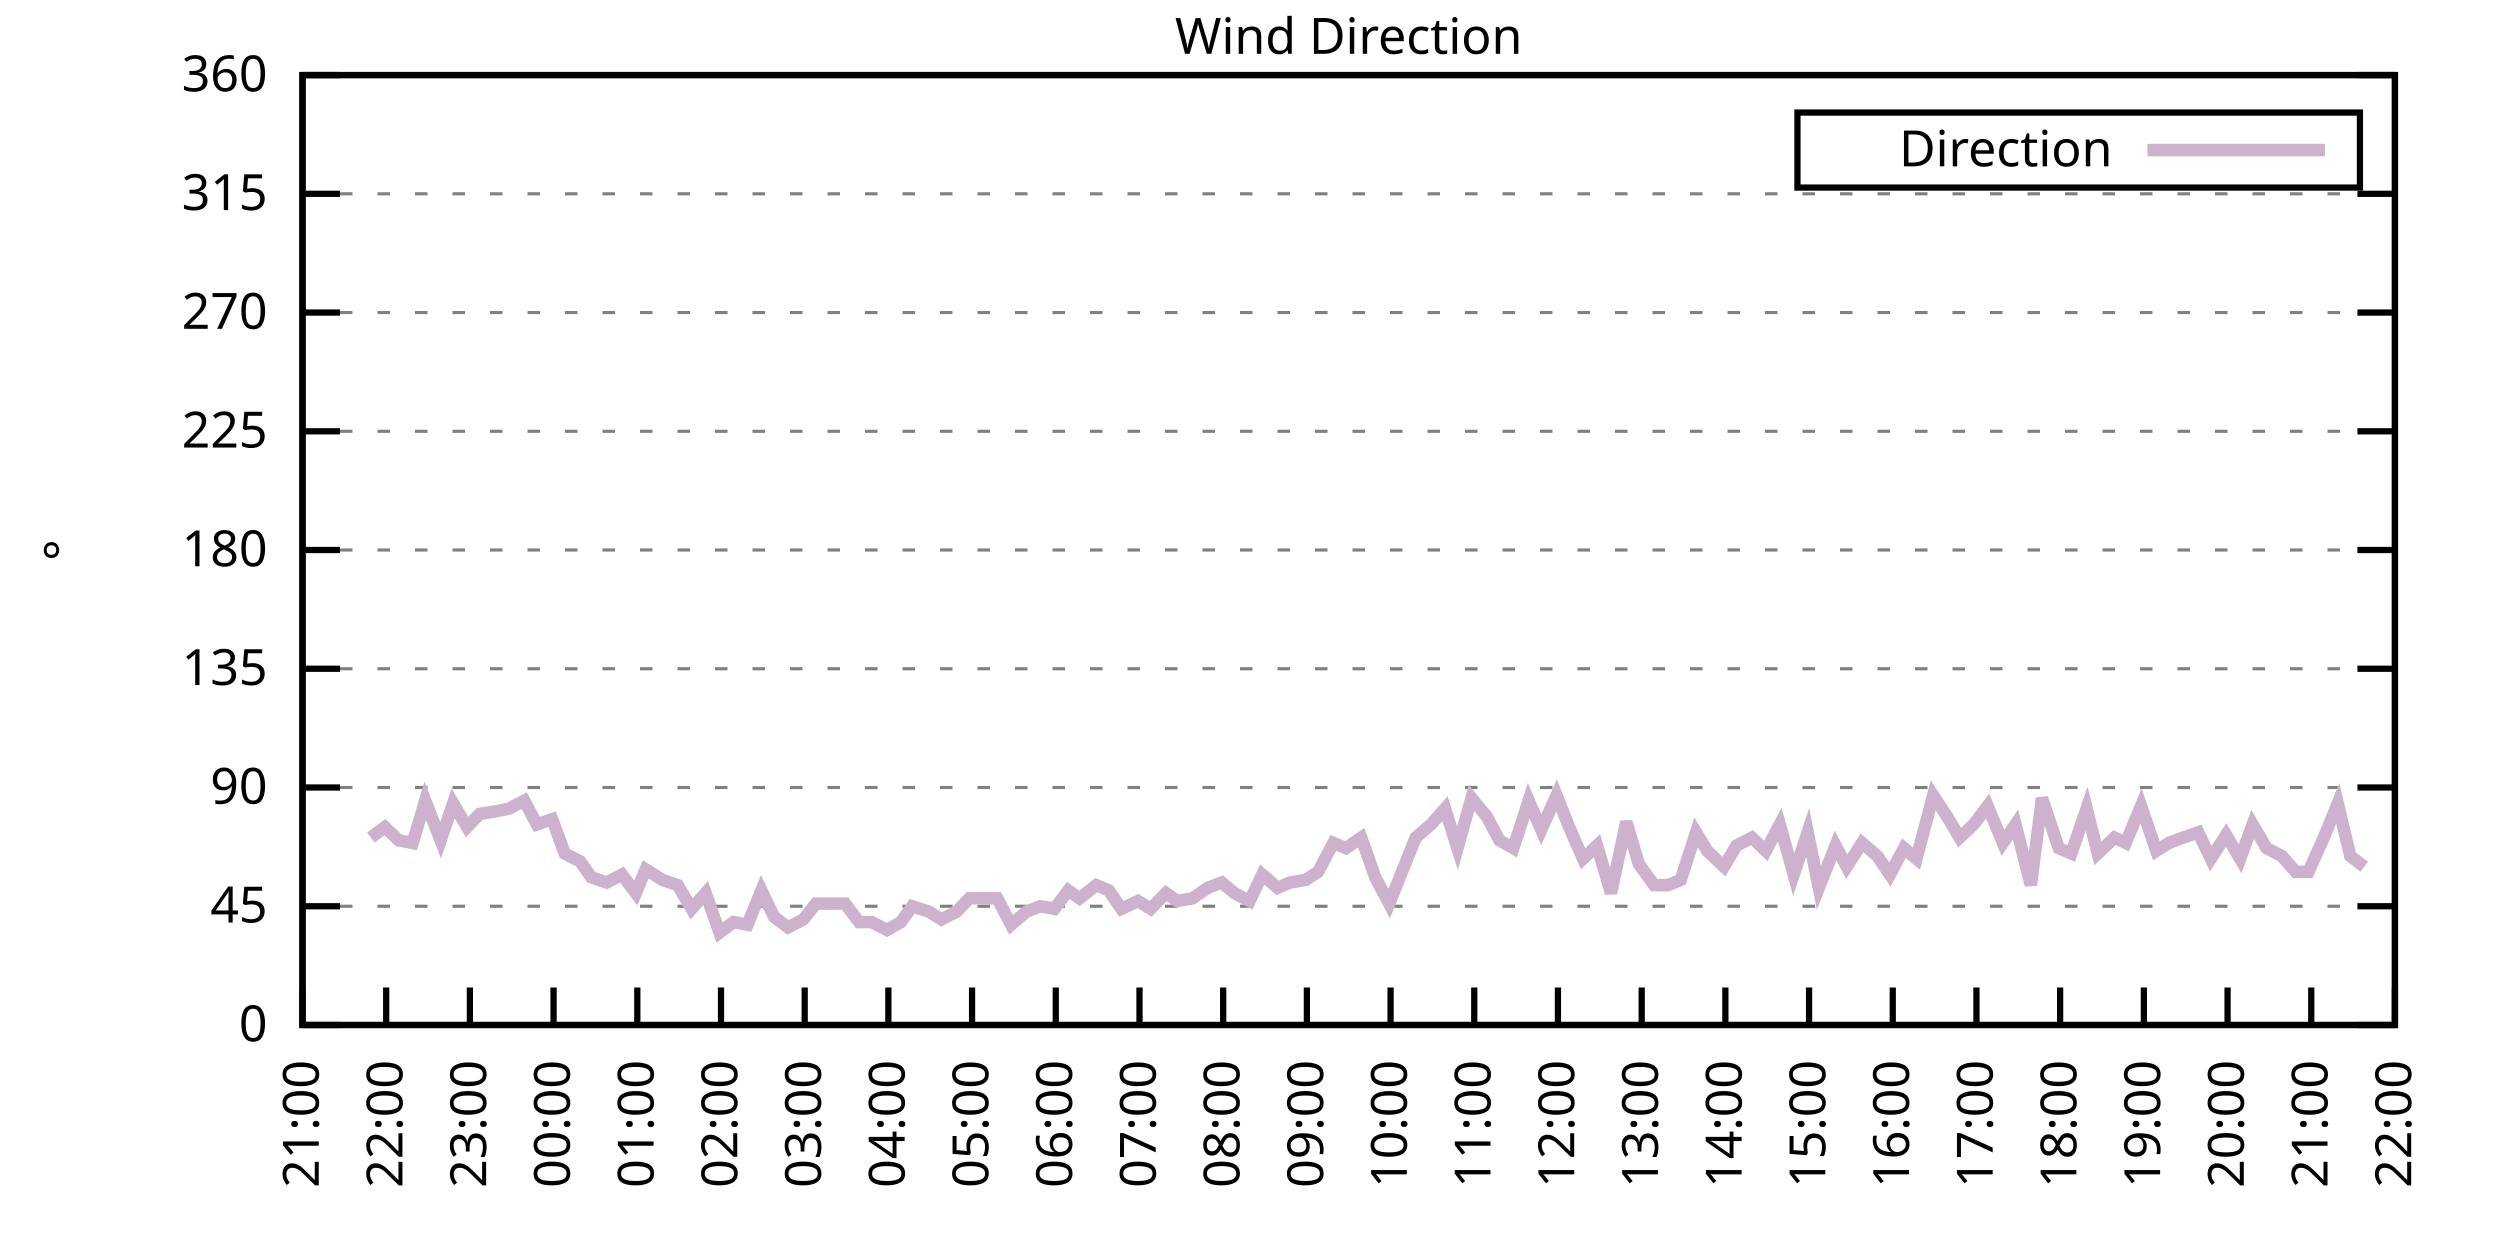
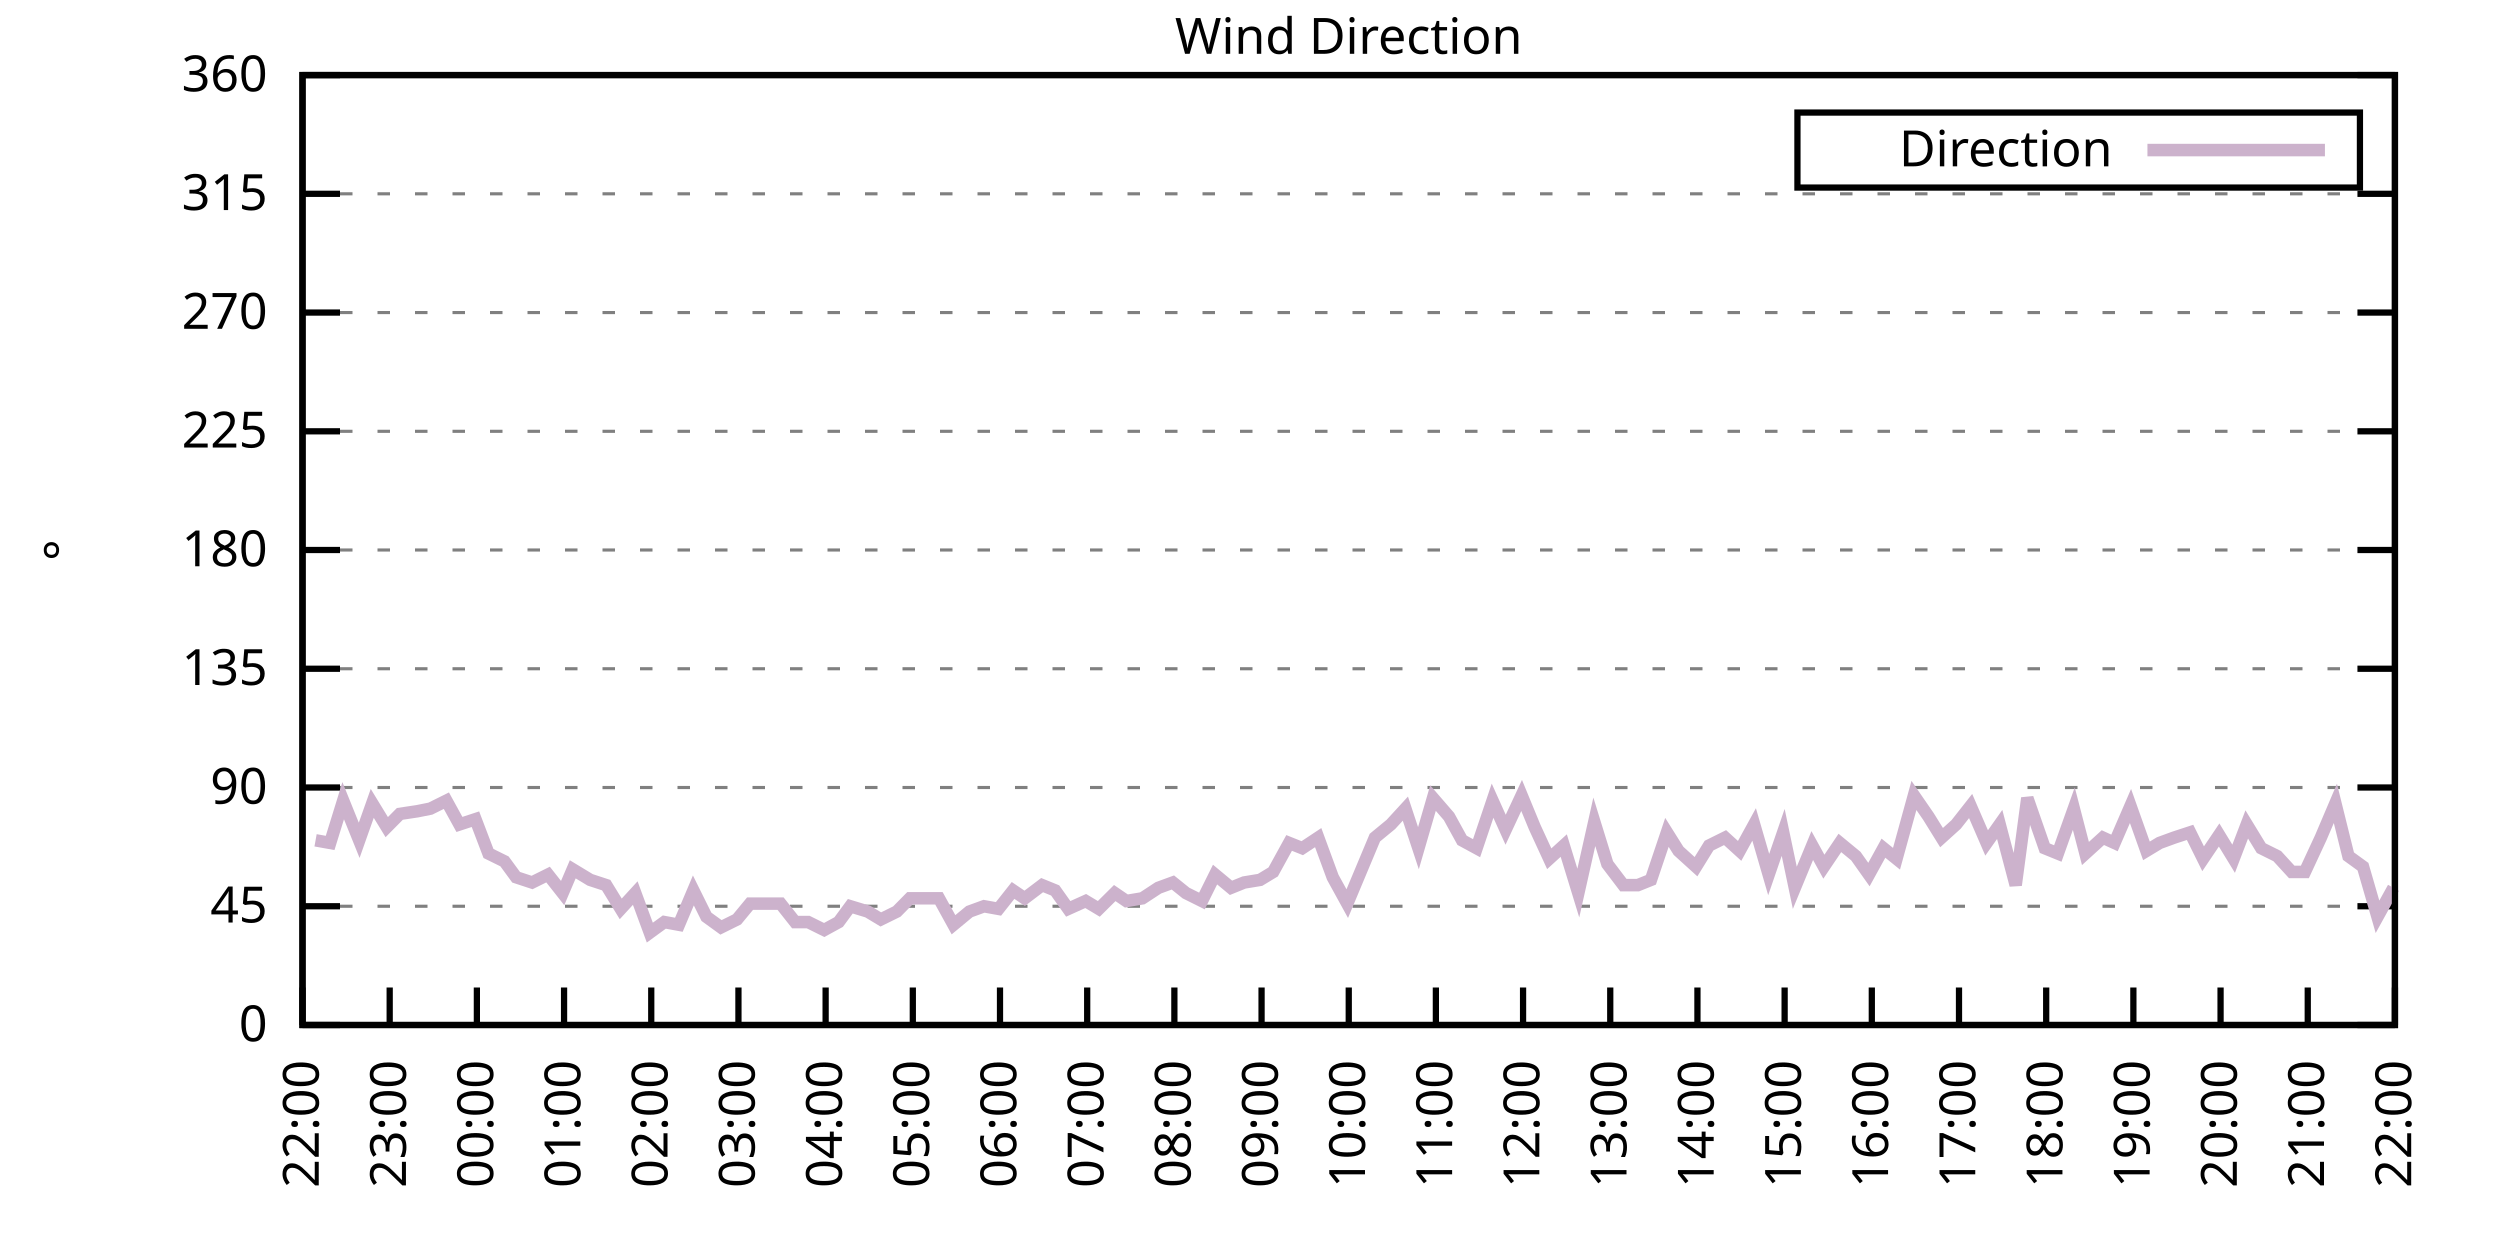
<svg xmlns="http://www.w3.org/2000/svg" xmlns:xlink="http://www.w3.org/1999/xlink" width="400" height="200" viewBox="0 0 400 200">
  <g id="gnuplot_canvas">
    <rect x="0" y="0" width="400" height="200" fill="none" />
    <defs>
      <circle id="gpDot" r="0.5" stroke-width="0.5" stroke="currentColor" />
      <path id="gpPt0" stroke-width="0.333" stroke="currentColor" d="M-1,0 h2 M0,-1 v2" />
      <path id="gpPt1" stroke-width="0.333" stroke="currentColor" d="M-1,-1 L1,1 M1,-1 L-1,1" />
      <path id="gpPt2" stroke-width="0.333" stroke="currentColor" d="M-1,0 L1,0 M0,-1 L0,1 M-1,-1 L1,1 M-1,1 L1,-1" />
      <rect id="gpPt3" stroke-width="0.333" stroke="currentColor" x="-1" y="-1" width="2" height="2" />
      <rect id="gpPt4" stroke-width="0.333" stroke="currentColor" fill="currentColor" x="-1" y="-1" width="2" height="2" />
      <circle id="gpPt5" stroke-width="0.333" stroke="currentColor" cx="0" cy="0" r="1" />
      <use xlink:href="#gpPt5" id="gpPt6" fill="currentColor" stroke="none" />
      <path id="gpPt7" stroke-width="0.333" stroke="currentColor" d="M0,-1.33 L-1.33,0.67 L1.33,0.67 z" />
      <use xlink:href="#gpPt7" id="gpPt8" fill="currentColor" stroke="none" />
      <use xlink:href="#gpPt7" id="gpPt9" stroke="currentColor" transform="rotate(180)" />
      <use xlink:href="#gpPt9" id="gpPt10" fill="currentColor" stroke="none" />
      <use xlink:href="#gpPt3" id="gpPt11" stroke="currentColor" transform="rotate(45)" />
      <use xlink:href="#gpPt11" id="gpPt12" fill="currentColor" stroke="none" />
      <path id="gpPt13" stroke-width="0.333" stroke="currentColor" d="M0,1.330 L1.265,0.411 L0.782,-1.067 L-0.782,-1.076 L-1.265,0.411 z" />
      <use xlink:href="#gpPt13" id="gpPt14" fill="currentColor" stroke="none" />
      <filter id="textbox" filterUnits="objectBoundingBox" x="0" y="0" height="1" width="1">
        <feFlood flood-color="white" flood-opacity="1" result="bgnd" />
        <feComposite in="SourceGraphic" in2="bgnd" operator="atop" />
      </filter>
      <filter id="greybox" filterUnits="objectBoundingBox" x="0" y="0" height="1" width="1">
        <feFlood flood-color="lightgrey" flood-opacity="1" result="grey" />
        <feComposite in="SourceGraphic" in2="grey" operator="atop" />
      </filter>
    </defs>
    <g fill="none" color="white" stroke="currentColor" stroke-width="1.00" stroke-linecap="butt" stroke-linejoin="miter">
</g>
    <g fill="none" color="black" stroke="currentColor" stroke-width="1.00" stroke-linecap="butt" stroke-linejoin="miter">
      <g stroke="none" shape-rendering="crispEdges">
        <polygon fill="rgb(255, 255, 255)" points="48.40,164.00 383.18,164.00 383.18,12.02 48.40,12.02 " />
      </g>
    </g>
    <g fill="none" color="black" stroke="currentColor" stroke-width="1.00" stroke-linecap="butt" stroke-linejoin="miter">
</g>
    <g fill="none" color="black" stroke="black" stroke-width="0.50" stroke-linecap="butt" stroke-linejoin="miter">
</g>
    <g fill="none" color="gray" stroke="currentColor" stroke-width="0.50" stroke-linecap="butt" stroke-linejoin="miter">
      <path stroke="gray" stroke-dasharray="2,4" class="gridline" d="M48.40,164.00 L383.19,164.00  " />
    </g>
    <g fill="none" color="gray" stroke="gray" stroke-width="1.00" stroke-linecap="butt" stroke-linejoin="miter">
</g>
    <g fill="none" color="black" stroke="currentColor" stroke-width="1.00" stroke-linecap="butt" stroke-linejoin="miter">
      <path stroke="black" d="M48.40,164.00 L54.40,164.00 M383.19,164.00 L377.19,164.00  " />
      <g transform="translate(42.80,166.60)" stroke="none" fill="black" font-family="Sans" font-size="8.00" text-anchor="end">
        <text>
          <tspan font-family="Sans"> 0</tspan>
        </text>
      </g>
    </g>
    <g fill="none" color="black" stroke="currentColor" stroke-width="1.00" stroke-linecap="butt" stroke-linejoin="miter">
</g>
    <g fill="none" color="black" stroke="black" stroke-width="0.50" stroke-linecap="butt" stroke-linejoin="miter">
</g>
    <g fill="none" color="gray" stroke="currentColor" stroke-width="0.50" stroke-linecap="butt" stroke-linejoin="miter">
      <path stroke="gray" stroke-dasharray="2,4" class="gridline" d="M48.40,145.00 L383.19,145.00  " />
    </g>
    <g fill="none" color="gray" stroke="gray" stroke-width="1.00" stroke-linecap="butt" stroke-linejoin="miter">
</g>
    <g fill="none" color="black" stroke="currentColor" stroke-width="1.00" stroke-linecap="butt" stroke-linejoin="miter">
      <path stroke="black" d="M48.40,145.00 L54.40,145.00 M383.19,145.00 L377.19,145.00  " />
      <g transform="translate(42.80,147.60)" stroke="none" fill="black" font-family="Sans" font-size="8.00" text-anchor="end">
        <text>
          <tspan font-family="Sans"> 45</tspan>
        </text>
      </g>
    </g>
    <g fill="none" color="black" stroke="currentColor" stroke-width="1.00" stroke-linecap="butt" stroke-linejoin="miter">
</g>
    <g fill="none" color="black" stroke="black" stroke-width="0.50" stroke-linecap="butt" stroke-linejoin="miter">
</g>
    <g fill="none" color="gray" stroke="currentColor" stroke-width="0.50" stroke-linecap="butt" stroke-linejoin="miter">
      <path stroke="gray" stroke-dasharray="2,4" class="gridline" d="M48.40,126.00 L383.19,126.00  " />
    </g>
    <g fill="none" color="gray" stroke="gray" stroke-width="1.00" stroke-linecap="butt" stroke-linejoin="miter">
</g>
    <g fill="none" color="black" stroke="currentColor" stroke-width="1.00" stroke-linecap="butt" stroke-linejoin="miter">
      <path stroke="black" d="M48.40,126.00 L54.40,126.00 M383.19,126.00 L377.19,126.00  " />
      <g transform="translate(42.80,128.60)" stroke="none" fill="black" font-family="Sans" font-size="8.00" text-anchor="end">
        <text>
          <tspan font-family="Sans"> 90</tspan>
        </text>
      </g>
    </g>
    <g fill="none" color="black" stroke="currentColor" stroke-width="1.00" stroke-linecap="butt" stroke-linejoin="miter">
</g>
    <g fill="none" color="black" stroke="black" stroke-width="0.50" stroke-linecap="butt" stroke-linejoin="miter">
</g>
    <g fill="none" color="gray" stroke="currentColor" stroke-width="0.50" stroke-linecap="butt" stroke-linejoin="miter">
      <path stroke="gray" stroke-dasharray="2,4" class="gridline" d="M48.40,107.00 L383.19,107.00  " />
    </g>
    <g fill="none" color="gray" stroke="gray" stroke-width="1.00" stroke-linecap="butt" stroke-linejoin="miter">
</g>
    <g fill="none" color="black" stroke="currentColor" stroke-width="1.00" stroke-linecap="butt" stroke-linejoin="miter">
      <path stroke="black" d="M48.40,107.00 L54.40,107.00 M383.19,107.00 L377.19,107.00  " />
      <g transform="translate(42.80,109.60)" stroke="none" fill="black" font-family="Sans" font-size="8.00" text-anchor="end">
        <text>
          <tspan font-family="Sans"> 135</tspan>
        </text>
      </g>
    </g>
    <g fill="none" color="black" stroke="currentColor" stroke-width="1.00" stroke-linecap="butt" stroke-linejoin="miter">
</g>
    <g fill="none" color="black" stroke="black" stroke-width="0.50" stroke-linecap="butt" stroke-linejoin="miter">
</g>
    <g fill="none" color="gray" stroke="currentColor" stroke-width="0.50" stroke-linecap="butt" stroke-linejoin="miter">
      <path stroke="gray" stroke-dasharray="2,4" class="gridline" d="M48.40,88.00 L383.19,88.00  " />
    </g>
    <g fill="none" color="gray" stroke="gray" stroke-width="1.00" stroke-linecap="butt" stroke-linejoin="miter">
</g>
    <g fill="none" color="black" stroke="currentColor" stroke-width="1.00" stroke-linecap="butt" stroke-linejoin="miter">
      <path stroke="black" d="M48.40,88.00 L54.40,88.00 M383.19,88.00 L377.19,88.00  " />
      <g transform="translate(42.80,90.60)" stroke="none" fill="black" font-family="Sans" font-size="8.00" text-anchor="end">
        <text>
          <tspan font-family="Sans"> 180</tspan>
        </text>
      </g>
    </g>
    <g fill="none" color="black" stroke="currentColor" stroke-width="1.00" stroke-linecap="butt" stroke-linejoin="miter">
</g>
    <g fill="none" color="black" stroke="black" stroke-width="0.50" stroke-linecap="butt" stroke-linejoin="miter">
</g>
    <g fill="none" color="gray" stroke="currentColor" stroke-width="0.50" stroke-linecap="butt" stroke-linejoin="miter">
      <path stroke="gray" stroke-dasharray="2,4" class="gridline" d="M48.40,69.01 L383.19,69.01  " />
    </g>
    <g fill="none" color="gray" stroke="gray" stroke-width="1.00" stroke-linecap="butt" stroke-linejoin="miter">
</g>
    <g fill="none" color="black" stroke="currentColor" stroke-width="1.00" stroke-linecap="butt" stroke-linejoin="miter">
      <path stroke="black" d="M48.40,69.01 L54.40,69.01 M383.19,69.01 L377.19,69.01  " />
      <g transform="translate(42.80,71.61)" stroke="none" fill="black" font-family="Sans" font-size="8.00" text-anchor="end">
        <text>
          <tspan font-family="Sans"> 225</tspan>
        </text>
      </g>
    </g>
    <g fill="none" color="black" stroke="currentColor" stroke-width="1.00" stroke-linecap="butt" stroke-linejoin="miter">
</g>
    <g fill="none" color="black" stroke="black" stroke-width="0.50" stroke-linecap="butt" stroke-linejoin="miter">
</g>
    <g fill="none" color="gray" stroke="currentColor" stroke-width="0.50" stroke-linecap="butt" stroke-linejoin="miter">
      <path stroke="gray" stroke-dasharray="2,4" class="gridline" d="M48.40,50.01 L383.19,50.01  " />
    </g>
    <g fill="none" color="gray" stroke="gray" stroke-width="1.00" stroke-linecap="butt" stroke-linejoin="miter">
</g>
    <g fill="none" color="black" stroke="currentColor" stroke-width="1.00" stroke-linecap="butt" stroke-linejoin="miter">
      <path stroke="black" d="M48.40,50.01 L54.40,50.01 M383.19,50.01 L377.19,50.01  " />
      <g transform="translate(42.80,52.61)" stroke="none" fill="black" font-family="Sans" font-size="8.00" text-anchor="end">
        <text>
          <tspan font-family="Sans"> 270</tspan>
        </text>
      </g>
    </g>
    <g fill="none" color="black" stroke="currentColor" stroke-width="1.00" stroke-linecap="butt" stroke-linejoin="miter">
</g>
    <g fill="none" color="black" stroke="black" stroke-width="0.50" stroke-linecap="butt" stroke-linejoin="miter">
</g>
    <g fill="none" color="gray" stroke="currentColor" stroke-width="0.50" stroke-linecap="butt" stroke-linejoin="miter">
      <path stroke="gray" stroke-dasharray="2,4" class="gridline" d="M48.40,31.01 L383.19,31.01  " />
    </g>
    <g fill="none" color="gray" stroke="gray" stroke-width="1.00" stroke-linecap="butt" stroke-linejoin="miter">
</g>
    <g fill="none" color="black" stroke="currentColor" stroke-width="1.00" stroke-linecap="butt" stroke-linejoin="miter">
      <path stroke="black" d="M48.40,31.01 L54.40,31.01 M383.19,31.01 L377.19,31.01  " />
      <g transform="translate(42.80,33.61)" stroke="none" fill="black" font-family="Sans" font-size="8.00" text-anchor="end">
        <text>
          <tspan font-family="Sans"> 315</tspan>
        </text>
      </g>
    </g>
    <g fill="none" color="black" stroke="currentColor" stroke-width="1.00" stroke-linecap="butt" stroke-linejoin="miter">
</g>
    <g fill="none" color="black" stroke="black" stroke-width="0.50" stroke-linecap="butt" stroke-linejoin="miter">
</g>
    <g fill="none" color="gray" stroke="currentColor" stroke-width="0.50" stroke-linecap="butt" stroke-linejoin="miter">
      <path stroke="gray" stroke-dasharray="2,4" class="gridline" d="M48.40,12.01 L383.19,12.01  " />
    </g>
    <g fill="none" color="gray" stroke="gray" stroke-width="1.00" stroke-linecap="butt" stroke-linejoin="miter">
</g>
    <g fill="none" color="black" stroke="currentColor" stroke-width="1.00" stroke-linecap="butt" stroke-linejoin="miter">
      <path stroke="black" d="M48.40,12.01 L54.40,12.01 M383.19,12.01 L377.19,12.01  " />
      <g transform="translate(42.80,14.61)" stroke="none" fill="black" font-family="Sans" font-size="8.00" text-anchor="end">
        <text>
          <tspan font-family="Sans"> 360</tspan>
        </text>
      </g>
    </g>
    <g fill="none" color="black" stroke="currentColor" stroke-width="1.00" stroke-linecap="butt" stroke-linejoin="miter">
      <path stroke="black" d="M48.40,164.00 L48.40,158.00  " />
      <g transform="translate(51.00,169.60) rotate(270.00)" stroke="none" fill="black" font-family="Sans" font-size="8.00" text-anchor="end">
        <text>
-           <tspan font-family="Sans">21:00</tspan>
-         </text>
-       </g>
-     </g>
-     <g fill="none" color="black" stroke="currentColor" stroke-width="1.00" stroke-linecap="butt" stroke-linejoin="miter">
-       <path stroke="black" d="M61.79,164.00 L61.79,158.00  " />
-       <g transform="translate(64.39,169.60) rotate(270.00)" stroke="none" fill="black" font-family="Sans" font-size="8.00" text-anchor="end">
-         <text>
          <tspan font-family="Sans">22:00</tspan>
        </text>
      </g>
    </g>
    <g fill="none" color="black" stroke="currentColor" stroke-width="1.00" stroke-linecap="butt" stroke-linejoin="miter">
-       <path stroke="black" d="M75.18,164.00 L75.18,158.00  " />
-       <g transform="translate(77.78,169.60) rotate(270.00)" stroke="none" fill="black" font-family="Sans" font-size="8.00" text-anchor="end">
+       <path stroke="black" d="M62.35,164.00 L62.35,158.00  " />
+       <g transform="translate(64.95,169.60) rotate(270.00)" stroke="none" fill="black" font-family="Sans" font-size="8.00" text-anchor="end">
        <text>
          <tspan font-family="Sans">23:00</tspan>
        </text>
      </g>
    </g>
    <g fill="none" color="black" stroke="currentColor" stroke-width="1.00" stroke-linecap="butt" stroke-linejoin="miter">
-       <path stroke="black" d="M88.57,164.00 L88.57,158.00  " />
-       <g transform="translate(91.17,169.60) rotate(270.00)" stroke="none" fill="black" font-family="Sans" font-size="8.00" text-anchor="end">
+       <path stroke="black" d="M76.30,164.00 L76.30,158.00  " />
+       <g transform="translate(78.90,169.60) rotate(270.00)" stroke="none" fill="black" font-family="Sans" font-size="8.00" text-anchor="end">
        <text>
          <tspan font-family="Sans">00:00</tspan>
        </text>
      </g>
    </g>
    <g fill="none" color="black" stroke="currentColor" stroke-width="1.00" stroke-linecap="butt" stroke-linejoin="miter">
-       <path stroke="black" d="M101.97,164.00 L101.97,158.00  " />
-       <g transform="translate(104.57,169.60) rotate(270.00)" stroke="none" fill="black" font-family="Sans" font-size="8.00" text-anchor="end">
+       <path stroke="black" d="M90.25,164.00 L90.25,158.00  " />
+       <g transform="translate(92.85,169.60) rotate(270.00)" stroke="none" fill="black" font-family="Sans" font-size="8.00" text-anchor="end">
        <text>
          <tspan font-family="Sans">01:00</tspan>
        </text>
      </g>
    </g>
    <g fill="none" color="black" stroke="currentColor" stroke-width="1.00" stroke-linecap="butt" stroke-linejoin="miter">
-       <path stroke="black" d="M115.36,164.00 L115.36,158.00  " />
-       <g transform="translate(117.96,169.60) rotate(270.00)" stroke="none" fill="black" font-family="Sans" font-size="8.00" text-anchor="end">
+       <path stroke="black" d="M104.20,164.00 L104.20,158.00  " />
+       <g transform="translate(106.80,169.60) rotate(270.00)" stroke="none" fill="black" font-family="Sans" font-size="8.00" text-anchor="end">
        <text>
          <tspan font-family="Sans">02:00</tspan>
        </text>
      </g>
    </g>
    <g fill="none" color="black" stroke="currentColor" stroke-width="1.00" stroke-linecap="butt" stroke-linejoin="miter">
-       <path stroke="black" d="M128.75,164.00 L128.75,158.00  " />
-       <g transform="translate(131.35,169.60) rotate(270.00)" stroke="none" fill="black" font-family="Sans" font-size="8.00" text-anchor="end">
+       <path stroke="black" d="M118.15,164.00 L118.15,158.00  " />
+       <g transform="translate(120.75,169.60) rotate(270.00)" stroke="none" fill="black" font-family="Sans" font-size="8.00" text-anchor="end">
        <text>
          <tspan font-family="Sans">03:00</tspan>
        </text>
      </g>
    </g>
    <g fill="none" color="black" stroke="currentColor" stroke-width="1.00" stroke-linecap="butt" stroke-linejoin="miter">
-       <path stroke="black" d="M142.14,164.00 L142.14,158.00  " />
-       <g transform="translate(144.74,169.60) rotate(270.00)" stroke="none" fill="black" font-family="Sans" font-size="8.00" text-anchor="end">
+       <path stroke="black" d="M132.10,164.00 L132.10,158.00  " />
+       <g transform="translate(134.70,169.60) rotate(270.00)" stroke="none" fill="black" font-family="Sans" font-size="8.00" text-anchor="end">
        <text>
          <tspan font-family="Sans">04:00</tspan>
        </text>
      </g>
    </g>
    <g fill="none" color="black" stroke="currentColor" stroke-width="1.00" stroke-linecap="butt" stroke-linejoin="miter">
-       <path stroke="black" d="M155.53,164.00 L155.53,158.00  " />
-       <g transform="translate(158.13,169.60) rotate(270.00)" stroke="none" fill="black" font-family="Sans" font-size="8.00" text-anchor="end">
+       <path stroke="black" d="M146.05,164.00 L146.05,158.00  " />
+       <g transform="translate(148.65,169.60) rotate(270.00)" stroke="none" fill="black" font-family="Sans" font-size="8.00" text-anchor="end">
        <text>
          <tspan font-family="Sans">05:00</tspan>
        </text>
      </g>
    </g>
    <g fill="none" color="black" stroke="currentColor" stroke-width="1.00" stroke-linecap="butt" stroke-linejoin="miter">
-       <path stroke="black" d="M168.92,164.00 L168.92,158.00  " />
-       <g transform="translate(171.52,169.60) rotate(270.00)" stroke="none" fill="black" font-family="Sans" font-size="8.00" text-anchor="end">
+       <path stroke="black" d="M160.00,164.00 L160.00,158.00  " />
+       <g transform="translate(162.60,169.60) rotate(270.00)" stroke="none" fill="black" font-family="Sans" font-size="8.00" text-anchor="end">
        <text>
          <tspan font-family="Sans">06:00</tspan>
        </text>
      </g>
    </g>
    <g fill="none" color="black" stroke="currentColor" stroke-width="1.00" stroke-linecap="butt" stroke-linejoin="miter">
-       <path stroke="black" d="M182.32,164.00 L182.32,158.00  " />
-       <g transform="translate(184.92,169.60) rotate(270.00)" stroke="none" fill="black" font-family="Sans" font-size="8.00" text-anchor="end">
+       <path stroke="black" d="M173.95,164.00 L173.95,158.00  " />
+       <g transform="translate(176.55,169.60) rotate(270.00)" stroke="none" fill="black" font-family="Sans" font-size="8.00" text-anchor="end">
        <text>
          <tspan font-family="Sans">07:00</tspan>
        </text>
      </g>
    </g>
    <g fill="none" color="black" stroke="currentColor" stroke-width="1.00" stroke-linecap="butt" stroke-linejoin="miter">
-       <path stroke="black" d="M195.71,164.00 L195.71,158.00  " />
-       <g transform="translate(198.31,169.60) rotate(270.00)" stroke="none" fill="black" font-family="Sans" font-size="8.00" text-anchor="end">
+       <path stroke="black" d="M187.90,164.00 L187.90,158.00  " />
+       <g transform="translate(190.50,169.60) rotate(270.00)" stroke="none" fill="black" font-family="Sans" font-size="8.00" text-anchor="end">
        <text>
          <tspan font-family="Sans">08:00</tspan>
        </text>
      </g>
    </g>
    <g fill="none" color="black" stroke="currentColor" stroke-width="1.00" stroke-linecap="butt" stroke-linejoin="miter">
-       <path stroke="black" d="M209.10,164.00 L209.10,158.00  " />
-       <g transform="translate(211.70,169.60) rotate(270.00)" stroke="none" fill="black" font-family="Sans" font-size="8.00" text-anchor="end">
+       <path stroke="black" d="M201.85,164.00 L201.85,158.00  " />
+       <g transform="translate(204.45,169.60) rotate(270.00)" stroke="none" fill="black" font-family="Sans" font-size="8.00" text-anchor="end">
        <text>
          <tspan font-family="Sans">09:00</tspan>
        </text>
      </g>
    </g>
    <g fill="none" color="black" stroke="currentColor" stroke-width="1.00" stroke-linecap="butt" stroke-linejoin="miter">
-       <path stroke="black" d="M222.49,164.00 L222.49,158.00  " />
-       <g transform="translate(225.09,169.60) rotate(270.00)" stroke="none" fill="black" font-family="Sans" font-size="8.00" text-anchor="end">
+       <path stroke="black" d="M215.80,164.00 L215.80,158.00  " />
+       <g transform="translate(218.40,169.60) rotate(270.00)" stroke="none" fill="black" font-family="Sans" font-size="8.00" text-anchor="end">
        <text>
          <tspan font-family="Sans">10:00</tspan>
        </text>
      </g>
    </g>
    <g fill="none" color="black" stroke="currentColor" stroke-width="1.00" stroke-linecap="butt" stroke-linejoin="miter">
-       <path stroke="black" d="M235.88,164.00 L235.88,158.00  " />
-       <g transform="translate(238.48,169.60) rotate(270.00)" stroke="none" fill="black" font-family="Sans" font-size="8.00" text-anchor="end">
+       <path stroke="black" d="M229.74,164.00 L229.74,158.00  " />
+       <g transform="translate(232.34,169.60) rotate(270.00)" stroke="none" fill="black" font-family="Sans" font-size="8.00" text-anchor="end">
        <text>
          <tspan font-family="Sans">11:00</tspan>
        </text>
      </g>
    </g>
    <g fill="none" color="black" stroke="currentColor" stroke-width="1.00" stroke-linecap="butt" stroke-linejoin="miter">
-       <path stroke="black" d="M249.27,164.00 L249.27,158.00  " />
-       <g transform="translate(251.87,169.60) rotate(270.00)" stroke="none" fill="black" font-family="Sans" font-size="8.00" text-anchor="end">
+       <path stroke="black" d="M243.69,164.00 L243.69,158.00  " />
+       <g transform="translate(246.29,169.60) rotate(270.00)" stroke="none" fill="black" font-family="Sans" font-size="8.00" text-anchor="end">
        <text>
          <tspan font-family="Sans">12:00</tspan>
        </text>
      </g>
    </g>
    <g fill="none" color="black" stroke="currentColor" stroke-width="1.00" stroke-linecap="butt" stroke-linejoin="miter">
-       <path stroke="black" d="M262.67,164.00 L262.67,158.00  " />
-       <g transform="translate(265.27,169.60) rotate(270.00)" stroke="none" fill="black" font-family="Sans" font-size="8.00" text-anchor="end">
+       <path stroke="black" d="M257.64,164.00 L257.64,158.00  " />
+       <g transform="translate(260.24,169.60) rotate(270.00)" stroke="none" fill="black" font-family="Sans" font-size="8.00" text-anchor="end">
        <text>
          <tspan font-family="Sans">13:00</tspan>
        </text>
      </g>
    </g>
    <g fill="none" color="black" stroke="currentColor" stroke-width="1.00" stroke-linecap="butt" stroke-linejoin="miter">
-       <path stroke="black" d="M276.06,164.00 L276.06,158.00  " />
-       <g transform="translate(278.66,169.60) rotate(270.00)" stroke="none" fill="black" font-family="Sans" font-size="8.00" text-anchor="end">
+       <path stroke="black" d="M271.59,164.00 L271.59,158.00  " />
+       <g transform="translate(274.19,169.60) rotate(270.00)" stroke="none" fill="black" font-family="Sans" font-size="8.00" text-anchor="end">
        <text>
          <tspan font-family="Sans">14:00</tspan>
        </text>
      </g>
    </g>
    <g fill="none" color="black" stroke="currentColor" stroke-width="1.00" stroke-linecap="butt" stroke-linejoin="miter">
-       <path stroke="black" d="M289.45,164.00 L289.45,158.00  " />
-       <g transform="translate(292.05,169.60) rotate(270.00)" stroke="none" fill="black" font-family="Sans" font-size="8.00" text-anchor="end">
+       <path stroke="black" d="M285.54,164.00 L285.54,158.00  " />
+       <g transform="translate(288.14,169.60) rotate(270.00)" stroke="none" fill="black" font-family="Sans" font-size="8.00" text-anchor="end">
        <text>
          <tspan font-family="Sans">15:00</tspan>
        </text>
      </g>
    </g>
    <g fill="none" color="black" stroke="currentColor" stroke-width="1.00" stroke-linecap="butt" stroke-linejoin="miter">
-       <path stroke="black" d="M302.84,164.00 L302.84,158.00  " />
-       <g transform="translate(305.44,169.60) rotate(270.00)" stroke="none" fill="black" font-family="Sans" font-size="8.00" text-anchor="end">
+       <path stroke="black" d="M299.49,164.00 L299.49,158.00  " />
+       <g transform="translate(302.09,169.60) rotate(270.00)" stroke="none" fill="black" font-family="Sans" font-size="8.00" text-anchor="end">
        <text>
          <tspan font-family="Sans">16:00</tspan>
        </text>
      </g>
    </g>
    <g fill="none" color="black" stroke="currentColor" stroke-width="1.00" stroke-linecap="butt" stroke-linejoin="miter">
-       <path stroke="black" d="M316.23,164.00 L316.23,158.00  " />
-       <g transform="translate(318.83,169.60) rotate(270.00)" stroke="none" fill="black" font-family="Sans" font-size="8.00" text-anchor="end">
+       <path stroke="black" d="M313.44,164.00 L313.44,158.00  " />
+       <g transform="translate(316.04,169.60) rotate(270.00)" stroke="none" fill="black" font-family="Sans" font-size="8.00" text-anchor="end">
        <text>
          <tspan font-family="Sans">17:00</tspan>
        </text>
      </g>
    </g>
    <g fill="none" color="black" stroke="currentColor" stroke-width="1.00" stroke-linecap="butt" stroke-linejoin="miter">
-       <path stroke="black" d="M329.62,164.00 L329.62,158.00  " />
-       <g transform="translate(332.22,169.60) rotate(270.00)" stroke="none" fill="black" font-family="Sans" font-size="8.00" text-anchor="end">
+       <path stroke="black" d="M327.39,164.00 L327.39,158.00  " />
+       <g transform="translate(329.99,169.60) rotate(270.00)" stroke="none" fill="black" font-family="Sans" font-size="8.00" text-anchor="end">
        <text>
          <tspan font-family="Sans">18:00</tspan>
        </text>
      </g>
    </g>
    <g fill="none" color="black" stroke="currentColor" stroke-width="1.00" stroke-linecap="butt" stroke-linejoin="miter">
-       <path stroke="black" d="M343.02,164.00 L343.02,158.00  " />
-       <g transform="translate(345.62,169.60) rotate(270.00)" stroke="none" fill="black" font-family="Sans" font-size="8.00" text-anchor="end">
+       <path stroke="black" d="M341.34,164.00 L341.34,158.00  " />
+       <g transform="translate(343.94,169.60) rotate(270.00)" stroke="none" fill="black" font-family="Sans" font-size="8.00" text-anchor="end">
        <text>
          <tspan font-family="Sans">19:00</tspan>
        </text>
      </g>
    </g>
    <g fill="none" color="black" stroke="currentColor" stroke-width="1.00" stroke-linecap="butt" stroke-linejoin="miter">
-       <path stroke="black" d="M356.41,164.00 L356.41,158.00  " />
-       <g transform="translate(359.01,169.60) rotate(270.00)" stroke="none" fill="black" font-family="Sans" font-size="8.00" text-anchor="end">
+       <path stroke="black" d="M355.29,164.00 L355.29,158.00  " />
+       <g transform="translate(357.89,169.60) rotate(270.00)" stroke="none" fill="black" font-family="Sans" font-size="8.00" text-anchor="end">
        <text>
          <tspan font-family="Sans">20:00</tspan>
        </text>
      </g>
    </g>
    <g fill="none" color="black" stroke="currentColor" stroke-width="1.00" stroke-linecap="butt" stroke-linejoin="miter">
-       <path stroke="black" d="M369.80,164.00 L369.80,158.00  " />
-       <g transform="translate(372.40,169.60) rotate(270.00)" stroke="none" fill="black" font-family="Sans" font-size="8.00" text-anchor="end">
+       <path stroke="black" d="M369.24,164.00 L369.24,158.00  " />
+       <g transform="translate(371.84,169.60) rotate(270.00)" stroke="none" fill="black" font-family="Sans" font-size="8.00" text-anchor="end">
        <text>
          <tspan font-family="Sans">21:00</tspan>
        </text>
      </g>
    </g>
    <g fill="none" color="black" stroke="currentColor" stroke-width="1.00" stroke-linecap="butt" stroke-linejoin="miter">
      <path stroke="black" d="M383.19,164.00 L383.19,158.00  " />
      <g transform="translate(385.79,169.60) rotate(270.00)" stroke="none" fill="black" font-family="Sans" font-size="8.00" text-anchor="end">
        <text>
          <tspan font-family="Sans">22:00</tspan>
        </text>
      </g>
    </g>
    <g fill="none" color="black" stroke="currentColor" stroke-width="1.00" stroke-linecap="butt" stroke-linejoin="miter">
</g>
    <g fill="none" color="black" stroke="currentColor" stroke-width="1.00" stroke-linecap="butt" stroke-linejoin="miter">
      <path stroke="black" d="M48.40,12.01 L48.40,164.00 L383.19,164.00 L383.19,12.01 L48.40,12.01 Z  " />
    </g>
    <g fill="none" color="black" stroke="currentColor" stroke-width="1.00" stroke-linecap="butt" stroke-linejoin="miter">
</g>
    <g fill="none" color="black" stroke="currentColor" stroke-width="1.00" stroke-linecap="butt" stroke-linejoin="miter">
      <path stroke="black" d="M287.59,30.01 L287.59,18.01 L377.59,18.01 L377.59,30.01 L287.59,30.01 Z  " />
    </g>
    <g id="Wind_direction_plot_1">
      <g fill="none" color="white" stroke="black" stroke-width="2.00" stroke-linecap="butt" stroke-linejoin="miter">
</g>
      <g fill="none" color="black" stroke="currentColor" stroke-width="2.00" stroke-linecap="butt" stroke-linejoin="miter">
        <g transform="translate(337.99,26.61)" stroke="none" fill="black" font-family="Sans" font-size="8.00" text-anchor="end">
          <text>
            <tspan font-family="Sans">Direction</tspan>
          </text>
        </g>
      </g>
      <g fill="none" color="black" stroke="currentColor" stroke-width="2.00" stroke-linecap="butt" stroke-linejoin="miter">
-         <path stroke="rgb(204, 178, 204)" d="M343.59,24.01 L371.99,24.01 M59.34,134.02 L61.57,132.34 L63.80,134.45 L66.03,134.87 L68.04,128.11 L70.50,134.45   L72.50,128.54 L74.74,132.34 L76.75,130.22 L79.42,129.80 L81.43,129.38 L83.89,128.11 L85.90,131.91 L88.35,131.07   L90.36,136.56 L92.82,137.82 L94.60,140.36 L97.06,141.20 L99.51,139.93 L101.74,142.89 L103.31,139.09 L105.98,140.78   L108.44,141.62 L110.67,145.42 L112.90,142.89 L115.13,149.22 L117.37,147.53 L119.60,147.96 L121.83,142.47 L123.84,146.69   L126.07,148.38 L128.53,147.11 L130.54,144.58 L132.77,144.58 L135.22,144.58 L137.45,147.53 L139.46,147.53 L141.92,148.80   L144.15,147.53 L145.94,145.00 L148.61,145.85 L150.62,147.11 L153.08,145.85 L155.09,143.73 L157.54,143.73 L159.55,143.73   L161.78,147.96 L164.24,145.85 L166.47,145.00 L168.70,145.42 L170.93,142.47 L172.72,143.73 L175.40,141.62 L177.41,142.47   L179.41,145.42 L182.09,144.16 L184.10,145.42 L186.56,142.89 L188.34,144.16 L190.80,143.73 L193.25,142.05 L195.48,141.20   L197.49,142.89 L199.95,144.16 L201.96,139.93 L204.41,142.05 L206.42,141.20 L208.88,140.78 L210.88,139.51 L213.34,134.87   L215.35,135.71 L217.80,134.02 L220.04,140.36 L222.27,144.58 L226.51,134.02 L228.96,131.91 L231.20,129.38 L233.20,135.71   L235.44,127.69 L237.89,130.65 L239.90,134.45 L242.13,135.71 L244.59,128.11 L246.60,132.76 L249.05,127.27 L251.06,132.34   L253.29,137.40 L255.52,135.29 L257.76,142.89 L260.21,131.49 L262.22,138.25 L264.67,141.62 L266.91,141.62 L268.92,140.78   L271.37,133.18 L273.16,136.14 L275.83,138.67 L277.84,135.29 L280.30,134.02 L282.53,136.14 L284.76,131.91 L286.99,139.93   L289.23,133.18 L291.01,142.05 L293.69,135.29 L295.48,138.67 L297.93,134.87 L300.39,136.98 L302.39,139.93 L304.63,135.71   L306.63,137.40 L309.31,127.27 L311.54,130.65 L313.55,134.02 L315.79,131.91 L318.02,128.96 L320.47,134.87 L322.48,131.91   L324.94,141.62 L326.72,127.69 L329.40,135.71 L331.41,136.56 L333.86,129.38 L335.65,136.56 L338.33,134.02 L340.11,134.87   L342.57,128.96 L345.02,136.14 L347.03,134.87 L349.26,134.02 L351.72,133.18 L353.73,137.40 L356.18,133.60 L358.42,137.40   L360.42,131.91 L362.66,135.71 L365.11,136.98 L367.34,139.51 L369.35,139.51 L371.81,134.02 L374.04,128.54 L376.05,136.98   L378.28,138.67  " />
+         <path stroke="rgb(204, 178, 204)" d="M343.59,24.01 L371.99,24.01 M50.49,134.45 L52.82,134.87 L54.91,128.11 L57.47,134.45 L59.56,128.54 L61.88,132.34   L63.98,130.22 L66.77,129.80 L68.86,129.38 L71.42,128.11 L73.51,131.91 L76.07,131.07 L78.16,136.56 L80.72,137.82   L82.58,140.36 L85.13,141.20 L87.69,139.93 L90.02,142.89 L91.64,139.09 L94.43,140.78 L96.99,141.62 L99.32,145.42   L101.64,142.89 L103.97,149.22 L106.29,147.53 L108.62,147.96 L110.94,142.47 L113.03,146.69 L115.36,148.38 L117.92,147.11   L120.01,144.58 L122.33,144.58 L124.89,144.58 L127.22,147.53 L129.31,147.53 L131.87,148.80 L134.19,147.53 L136.05,145.00   L138.84,145.85 L140.93,147.11 L143.49,145.85 L145.58,143.73 L148.14,143.73 L150.23,143.73 L152.56,147.96 L155.11,145.85   L157.44,145.00 L159.76,145.42 L162.09,142.47 L163.95,143.73 L166.74,141.62 L168.83,142.47 L170.92,145.42 L173.71,144.16   L175.81,145.42 L178.36,142.89 L180.22,144.16 L182.78,143.73 L185.34,142.05 L187.66,141.20 L189.76,142.89 L192.31,144.16   L194.41,139.93 L196.96,142.05 L199.06,141.20 L201.61,140.78 L203.71,139.51 L206.26,134.87 L208.36,135.71 L210.91,134.02   L213.24,140.36 L215.56,144.58 L219.98,134.02 L222.54,131.91 L224.86,129.38 L226.95,135.71 L229.28,127.69 L231.84,130.65   L233.93,134.45 L236.25,135.71 L238.81,128.11 L240.90,132.76 L243.46,127.27 L245.55,132.34 L247.88,137.40 L250.20,135.29   L252.53,142.89 L255.09,131.49 L257.18,138.25 L259.74,141.62 L262.06,141.62 L264.15,140.78 L266.71,133.18 L268.57,136.14   L271.36,138.67 L273.45,135.29 L276.01,134.02 L278.34,136.14 L280.66,131.91 L282.99,139.93 L285.31,133.18 L287.17,142.05   L289.96,135.29 L291.82,138.67 L294.38,134.87 L296.94,136.98 L299.03,139.93 L301.35,135.71 L303.44,137.40 L306.23,127.27   L308.56,130.65 L310.65,134.02 L312.98,131.91 L315.30,128.96 L317.86,134.87 L319.95,131.91 L322.51,141.62 L324.37,127.69   L327.16,135.71 L329.25,136.56 L331.81,129.38 L333.67,136.56 L336.46,134.02 L338.32,134.87 L340.88,128.96 L343.43,136.14   L345.53,134.87 L347.85,134.02 L350.41,133.18 L352.50,137.40 L355.06,133.60 L357.38,137.40 L359.48,131.91 L361.80,135.71   L364.36,136.98 L366.68,139.51 L368.78,139.51 L371.33,134.02 L373.66,128.54 L375.75,136.98 L378.08,138.67 L380.40,146.69   L382.96,142.05  " />
      </g>
    </g>
    <g fill="none" color="black" stroke="currentColor" stroke-width="2.00" stroke-linecap="butt" stroke-linejoin="miter">
</g>
    <g fill="none" color="black" stroke="black" stroke-width="1.00" stroke-linecap="butt" stroke-linejoin="miter">
</g>
    <g fill="none" color="black" stroke="currentColor" stroke-width="1.00" stroke-linecap="butt" stroke-linejoin="miter">
      <path stroke="black" d="M48.40,12.01 L48.40,164.00 L383.19,164.00 L383.19,12.01 L48.40,12.01 Z  " />
      <g transform="translate(12.80,88.01) rotate(270.00)" stroke="none" fill="black" font-family="Sans" font-size="8.00" text-anchor="middle">
        <text>
          <tspan font-family="Sans">°</tspan>
        </text>
      </g>
    </g>
    <g fill="none" color="black" stroke="currentColor" stroke-width="1.00" stroke-linecap="butt" stroke-linejoin="miter">
</g>
    <g fill="none" color="black" stroke="currentColor" stroke-width="1.00" stroke-linecap="butt" stroke-linejoin="miter">
      <g transform="translate(215.79,8.61)" stroke="none" fill="black" font-family="Sans" font-size="8.00" text-anchor="middle">
        <text>
          <tspan font-family="Sans">Wind Direction</tspan>
        </text>
      </g>
    </g>
    <g fill="none" color="black" stroke="currentColor" stroke-width="1.00" stroke-linecap="butt" stroke-linejoin="miter">
</g>
  </g>
</svg>
